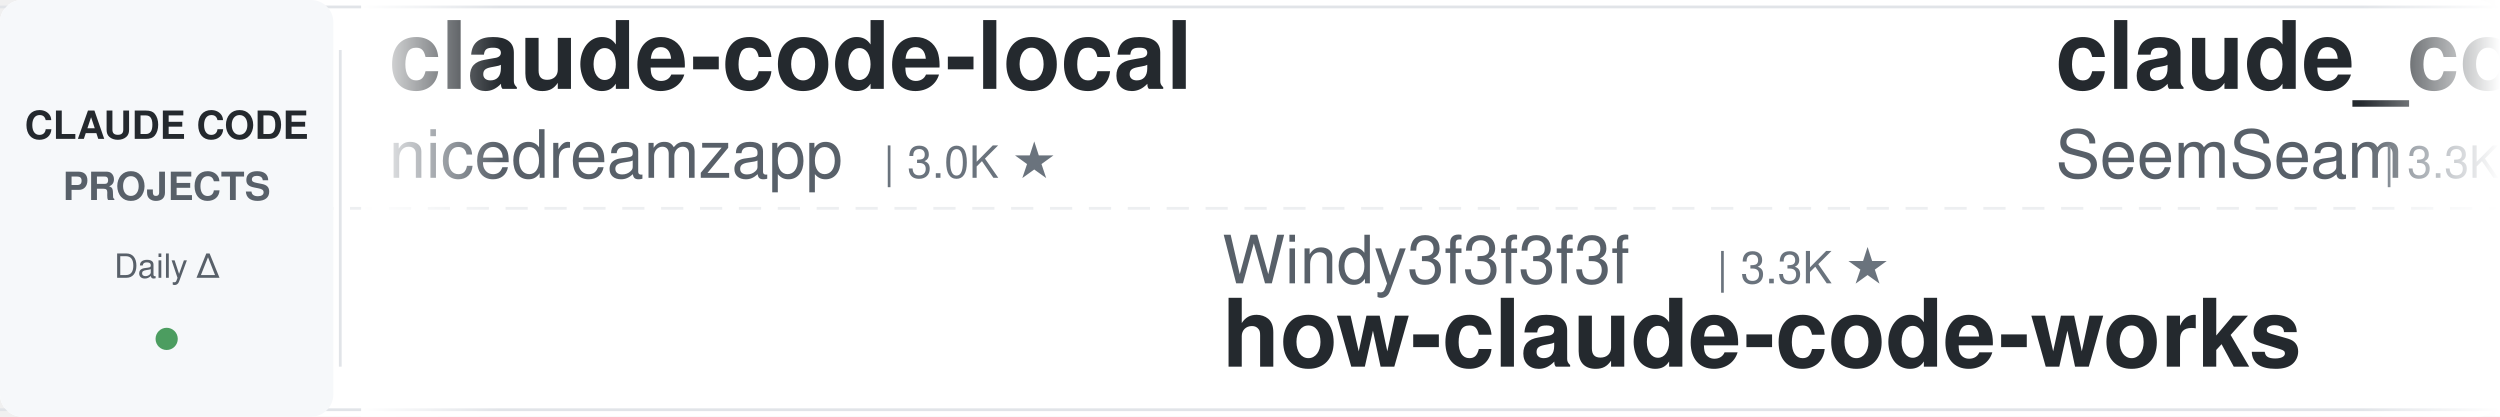
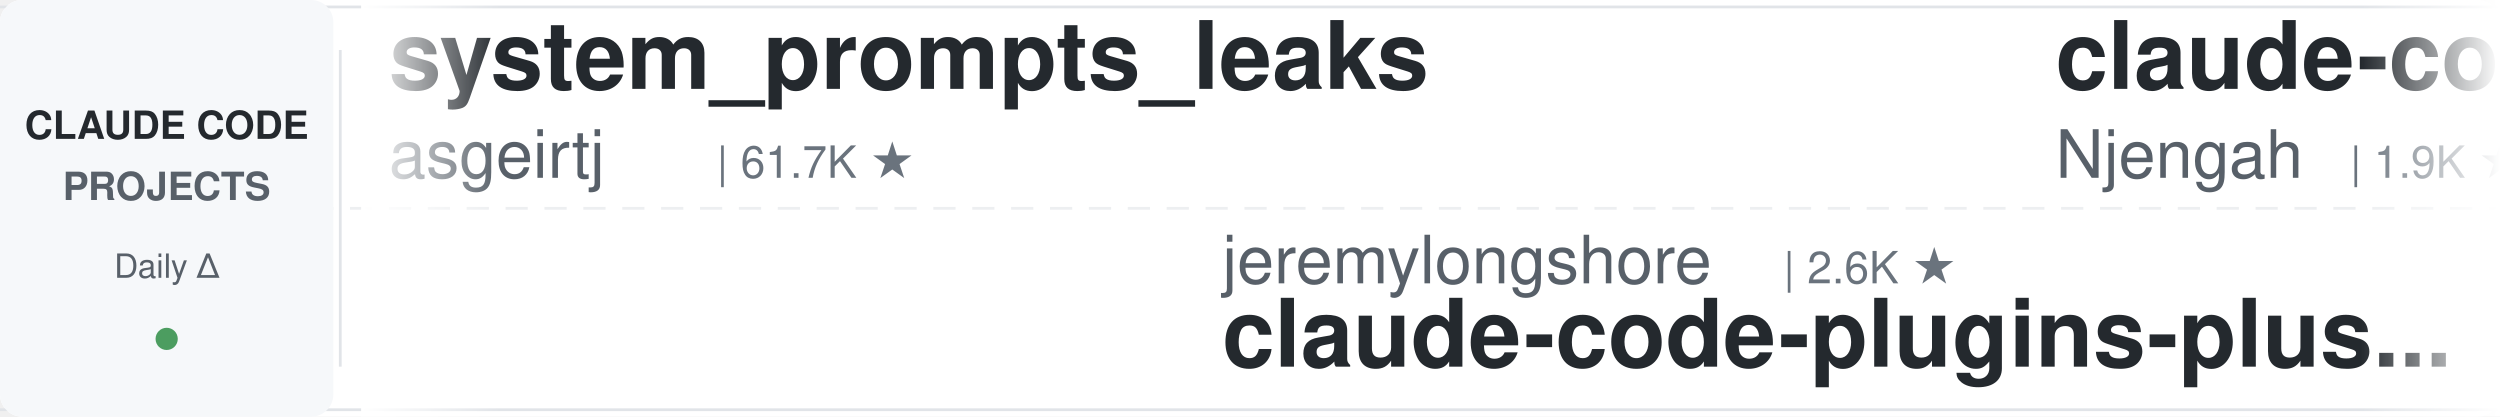
<svg xmlns="http://www.w3.org/2000/svg" width="900" height="150">
  <defs>
    <linearGradient id="leftFade" x1="0%" y1="0%" x2="100%" y2="0%">
      <stop offset="0%" style="stop-color:#ffffff;stop-opacity:1" />
      <stop offset="100%" style="stop-color:#ffffff;stop-opacity:0" />
    </linearGradient>
    <linearGradient id="rightFade" x1="0%" y1="0%" x2="100%" y2="0%">
      <stop offset="0%" style="stop-color:#ffffff;stop-opacity:0" />
      <stop offset="100%" style="stop-color:#ffffff;stop-opacity:1" />
    </linearGradient>
  </defs>
  <rect width="900" height="150" fill="#ffffff" rx="8" />
  <rect x="0" y="2" width="900" height="1" fill="#e1e4e8" />
  <rect x="0" y="147" width="900" height="1" fill="#e1e4e8" />
  <line x1="0" y1="75" x2="900" y2="75" stroke="#e1e4e8" stroke-width="1" stroke-dasharray="8 6" opacity="0.6" />
  <rect x="0" y="0" width="120" height="150" fill="#f6f8fa" rx="8" />
  <text x="60" y="50" font-family="-apple-system, BlinkMacSystemFont, 'Segoe UI', Helvetica, Arial, sans-serif" font-size="14" font-weight="600" fill="#24292e" text-anchor="middle">CLAUDE CODE</text>
  <text x="60" y="72" font-family="-apple-system, BlinkMacSystemFont, 'Segoe UI', Helvetica, Arial, sans-serif" font-size="14" font-weight="600" fill="#586069" text-anchor="middle">PROJECTS</text>
  <text x="60" y="100" font-family="-apple-system, BlinkMacSystemFont, 'Segoe UI', Helvetica, Arial, sans-serif" font-size="12" font-weight="500" fill="#586069" text-anchor="middle">Daily Δ</text>
  <circle cx="60" cy="122" r="4" fill="#22863a" opacity="0.8" />
  <rect x="122" y="18" width="1" height="114" fill="#e1e4e8" />
  <clipPath id="tickerClip">
    <rect x="130" y="0" width="770" height="150" />
  </clipPath>
  <g clip-path="url(#tickerClip)">
    <g id="tickerItems">
      <animateTransform attributeName="transform" attributeType="XML" type="translate" from="0 0" to="-3000 0" dur="54s" repeatCount="indefinite" />
      <g transform="translate(0, 0)">
-         <text x="140" y="32" font-family="-apple-system, BlinkMacSystemFont, 'Segoe UI', Helvetica, Arial, sans-serif" font-size="34" font-weight="600" fill="#24292e">claude-code-local</text>
-         <text x="140" y="64" font-family="-apple-system, BlinkMacSystemFont, 'Segoe UI', Helvetica, Arial, sans-serif" font-size="24" font-weight="400" fill="#586069">nicedreamzapp</text>
-         <text x="318" y="64" font-family="-apple-system, BlinkMacSystemFont, 'Segoe UI', Helvetica, Arial, sans-serif" font-size="16" font-weight="500" fill="#6a737d">| 3.0K ★</text>
+         <text x="140" y="32" font-family="-apple-system, BlinkMacSystemFont, 'Segoe UI', Helvetica, Arial, sans-serif" font-size="34" font-weight="600" fill="#24292e">system_prompts_leaks</text>
+         <text x="140" y="64" font-family="-apple-system, BlinkMacSystemFont, 'Segoe UI', Helvetica, Arial, sans-serif" font-size="24" font-weight="400" fill="#586069">asgeirtj</text>
+         <text x="258" y="64" font-family="-apple-system, BlinkMacSystemFont, 'Segoe UI', Helvetica, Arial, sans-serif" font-size="16" font-weight="500" fill="#6a737d">| 61.7K ★</text>
      </g>
      <g transform="translate(300, 0)">
-         <text x="140" y="102" font-family="-apple-system, BlinkMacSystemFont, 'Segoe UI', Helvetica, Arial, sans-serif" font-size="24" font-weight="400" fill="#586069">Windy3f3f3f3f</text>
-         <text x="318" y="102" font-family="-apple-system, BlinkMacSystemFont, 'Segoe UI', Helvetica, Arial, sans-serif" font-size="16" font-weight="500" fill="#6a737d">| 3.3K ★</text>
-         <text x="140" y="132" font-family="-apple-system, BlinkMacSystemFont, 'Segoe UI', Helvetica, Arial, sans-serif" font-size="34" font-weight="600" fill="#24292e">how-claude-code-works</text>
+         <text x="140" y="102" font-family="-apple-system, BlinkMacSystemFont, 'Segoe UI', Helvetica, Arial, sans-serif" font-size="24" font-weight="400" fill="#586069">jeremylongshore</text>
+         <text x="342" y="102" font-family="-apple-system, BlinkMacSystemFont, 'Segoe UI', Helvetica, Arial, sans-serif" font-size="16" font-weight="500" fill="#6a737d">| 2.6K ★</text>
+         <text x="140" y="132" font-family="-apple-system, BlinkMacSystemFont, 'Segoe UI', Helvetica, Arial, sans-serif" font-size="34" font-weight="600" fill="#24292e">claude-code-plugins-plus...</text>
      </g>
      <g transform="translate(600, 0)">
-         <text x="140" y="32" font-family="-apple-system, BlinkMacSystemFont, 'Segoe UI', Helvetica, Arial, sans-serif" font-size="34" font-weight="600" fill="#24292e">claude_codex_bridge</text>
-         <text x="140" y="64" font-family="-apple-system, BlinkMacSystemFont, 'Segoe UI', Helvetica, Arial, sans-serif" font-size="24" font-weight="400" fill="#586069">SeemSeam</text>
-         <text x="258" y="64" font-family="-apple-system, BlinkMacSystemFont, 'Segoe UI', Helvetica, Arial, sans-serif" font-size="16" font-weight="500" fill="#6a737d">| 3.3K ★</text>
+         <text x="140" y="32" font-family="-apple-system, BlinkMacSystemFont, 'Segoe UI', Helvetica, Arial, sans-serif" font-size="34" font-weight="600" fill="#24292e">claude-code-cheat-sheet</text>
+         <text x="140" y="64" font-family="-apple-system, BlinkMacSystemFont, 'Segoe UI', Helvetica, Arial, sans-serif" font-size="24" font-weight="400" fill="#586069">Njengah</text>
+         <text x="246" y="64" font-family="-apple-system, BlinkMacSystemFont, 'Segoe UI', Helvetica, Arial, sans-serif" font-size="16" font-weight="500" fill="#6a737d">| 1.9K ★</text>
      </g>
      <g transform="translate(900, 0)">
-         <text x="140" y="102" font-family="-apple-system, BlinkMacSystemFont, 'Segoe UI', Helvetica, Arial, sans-serif" font-size="24" font-weight="400" fill="#586069">anthropics</text>
-         <text x="282" y="102" font-family="-apple-system, BlinkMacSystemFont, 'Segoe UI', Helvetica, Arial, sans-serif" font-size="16" font-weight="500" fill="#6a737d">| 165.4K ★</text>
-         <text x="140" y="132" font-family="-apple-system, BlinkMacSystemFont, 'Segoe UI', Helvetica, Arial, sans-serif" font-size="34" font-weight="600" fill="#24292e">skills</text>
+         <text x="140" y="102" font-family="-apple-system, BlinkMacSystemFont, 'Segoe UI', Helvetica, Arial, sans-serif" font-size="24" font-weight="400" fill="#586069">ChrisWiles</text>
+         <text x="282" y="102" font-family="-apple-system, BlinkMacSystemFont, 'Segoe UI', Helvetica, Arial, sans-serif" font-size="16" font-weight="500" fill="#6a737d">| 6.0K ★</text>
+         <text x="140" y="132" font-family="-apple-system, BlinkMacSystemFont, 'Segoe UI', Helvetica, Arial, sans-serif" font-size="34" font-weight="600" fill="#24292e">claude-code-showcase</text>
      </g>
      <g transform="translate(1200, 0)">
        <text x="140" y="32" font-family="-apple-system, BlinkMacSystemFont, 'Segoe UI', Helvetica, Arial, sans-serif" font-size="34" font-weight="600" fill="#24292e">claude-code-proxy</text>
        <text x="140" y="64" font-family="-apple-system, BlinkMacSystemFont, 'Segoe UI', Helvetica, Arial, sans-serif" font-size="24" font-weight="400" fill="#586069">fuergaosi233</text>
        <text x="306" y="64" font-family="-apple-system, BlinkMacSystemFont, 'Segoe UI', Helvetica, Arial, sans-serif" font-size="16" font-weight="500" fill="#6a737d">| 2.8K ★</text>
      </g>
      <g transform="translate(1500, 0)">
-         <text x="140" y="102" font-family="-apple-system, BlinkMacSystemFont, 'Segoe UI', Helvetica, Arial, sans-serif" font-size="24" font-weight="400" fill="#586069">Yuyz0112</text>
-         <text x="258" y="102" font-family="-apple-system, BlinkMacSystemFont, 'Segoe UI', Helvetica, Arial, sans-serif" font-size="16" font-weight="500" fill="#6a737d">| 2.4K ★</text>
-         <text x="140" y="132" font-family="-apple-system, BlinkMacSystemFont, 'Segoe UI', Helvetica, Arial, sans-serif" font-size="34" font-weight="600" fill="#24292e">claude-code-reverse</text>
+         <text x="140" y="102" font-family="-apple-system, BlinkMacSystemFont, 'Segoe UI', Helvetica, Arial, sans-serif" font-size="24" font-weight="400" fill="#586069">simonw</text>
+         <text x="234" y="102" font-family="-apple-system, BlinkMacSystemFont, 'Segoe UI', Helvetica, Arial, sans-serif" font-size="16" font-weight="500" fill="#6a737d">| 1.6K ★</text>
+         <text x="140" y="132" font-family="-apple-system, BlinkMacSystemFont, 'Segoe UI', Helvetica, Arial, sans-serif" font-size="34" font-weight="600" fill="#24292e">claude-code-transcripts</text>
      </g>
      <g transform="translate(1800, 0)">
-         <text x="140" y="32" font-family="-apple-system, BlinkMacSystemFont, 'Segoe UI', Helvetica, Arial, sans-serif" font-size="34" font-weight="600" fill="#24292e">claude-code-base-action</text>
-         <text x="140" y="64" font-family="-apple-system, BlinkMacSystemFont, 'Segoe UI', Helvetica, Arial, sans-serif" font-size="24" font-weight="400" fill="#586069">anthropics</text>
-         <text x="282" y="64" font-family="-apple-system, BlinkMacSystemFont, 'Segoe UI', Helvetica, Arial, sans-serif" font-size="16" font-weight="500" fill="#6a737d">| 932 ★</text>
+         <text x="140" y="32" font-family="-apple-system, BlinkMacSystemFont, 'Segoe UI', Helvetica, Arial, sans-serif" font-size="34" font-weight="600" fill="#24292e">claude-code-engineering</text>
+         <text x="140" y="64" font-family="-apple-system, BlinkMacSystemFont, 'Segoe UI', Helvetica, Arial, sans-serif" font-size="24" font-weight="400" fill="#586069">huangjia2019</text>
+         <text x="306" y="64" font-family="-apple-system, BlinkMacSystemFont, 'Segoe UI', Helvetica, Arial, sans-serif" font-size="16" font-weight="500" fill="#6a737d">| 1.0K ★</text>
      </g>
      <g transform="translate(2100, 0)">
-         <text x="140" y="102" font-family="-apple-system, BlinkMacSystemFont, 'Segoe UI', Helvetica, Arial, sans-serif" font-size="24" font-weight="400" fill="#586069">huangjia2019</text>
-         <text x="306" y="102" font-family="-apple-system, BlinkMacSystemFont, 'Segoe UI', Helvetica, Arial, sans-serif" font-size="16" font-weight="500" fill="#6a737d">| 1.0K ★</text>
-         <text x="140" y="132" font-family="-apple-system, BlinkMacSystemFont, 'Segoe UI', Helvetica, Arial, sans-serif" font-size="34" font-weight="600" fill="#24292e">claude-code-engineering</text>
+         <text x="140" y="102" font-family="-apple-system, BlinkMacSystemFont, 'Segoe UI', Helvetica, Arial, sans-serif" font-size="24" font-weight="400" fill="#586069">huangserva</text>
+         <text x="282" y="102" font-family="-apple-system, BlinkMacSystemFont, 'Segoe UI', Helvetica, Arial, sans-serif" font-size="16" font-weight="500" fill="#6a737d">| 621 ★</text>
+         <text x="140" y="132" font-family="-apple-system, BlinkMacSystemFont, 'Segoe UI', Helvetica, Arial, sans-serif" font-size="34" font-weight="600" fill="#24292e">claude-code-cli</text>
      </g>
      <g transform="translate(2400, 0)">
-         <text x="140" y="32" font-family="-apple-system, BlinkMacSystemFont, 'Segoe UI', Helvetica, Arial, sans-serif" font-size="34" font-weight="600" fill="#24292e">claude-code-router</text>
-         <text x="140" y="64" font-family="-apple-system, BlinkMacSystemFont, 'Segoe UI', Helvetica, Arial, sans-serif" font-size="24" font-weight="400" fill="#586069">musistudio</text>
-         <text x="282" y="64" font-family="-apple-system, BlinkMacSystemFont, 'Segoe UI', Helvetica, Arial, sans-serif" font-size="16" font-weight="500" fill="#6a737d">| 36.3K ★</text>
+         <text x="140" y="32" font-family="-apple-system, BlinkMacSystemFont, 'Segoe UI', Helvetica, Arial, sans-serif" font-size="34" font-weight="600" fill="#24292e">claude-coder</text>
+         <text x="140" y="64" font-family="-apple-system, BlinkMacSystemFont, 'Segoe UI', Helvetica, Arial, sans-serif" font-size="24" font-weight="400" fill="#586069">kodu-ai</text>
+         <text x="246" y="64" font-family="-apple-system, BlinkMacSystemFont, 'Segoe UI', Helvetica, Arial, sans-serif" font-size="16" font-weight="500" fill="#6a737d">| 5.2K ★</text>
      </g>
      <g transform="translate(2700, 0)">
-         <text x="140" y="102" font-family="-apple-system, BlinkMacSystemFont, 'Segoe UI', Helvetica, Arial, sans-serif" font-size="24" font-weight="400" fill="#586069">alirezarezvani</text>
-         <text x="330" y="102" font-family="-apple-system, BlinkMacSystemFont, 'Segoe UI', Helvetica, Arial, sans-serif" font-size="16" font-weight="500" fill="#6a737d">| 23.5K ★</text>
-         <text x="140" y="132" font-family="-apple-system, BlinkMacSystemFont, 'Segoe UI', Helvetica, Arial, sans-serif" font-size="34" font-weight="600" fill="#24292e">claude-skills</text>
+         <text x="140" y="102" font-family="-apple-system, BlinkMacSystemFont, 'Segoe UI', Helvetica, Arial, sans-serif" font-size="24" font-weight="400" fill="#586069">luyao618</text>
+         <text x="258" y="102" font-family="-apple-system, BlinkMacSystemFont, 'Segoe UI', Helvetica, Arial, sans-serif" font-size="16" font-weight="500" fill="#6a737d">| 1.6K ★</text>
+         <text x="140" y="132" font-family="-apple-system, BlinkMacSystemFont, 'Segoe UI', Helvetica, Arial, sans-serif" font-size="34" font-weight="600" fill="#24292e">Claude-Code-Source-Study</text>
      </g>
      <g transform="translate(3000, 0)">
-         <text x="140" y="32" font-family="-apple-system, BlinkMacSystemFont, 'Segoe UI', Helvetica, Arial, sans-serif" font-size="34" font-weight="600" fill="#24292e">claude-code-local</text>
-         <text x="140" y="64" font-family="-apple-system, BlinkMacSystemFont, 'Segoe UI', Helvetica, Arial, sans-serif" font-size="24" font-weight="400" fill="#586069">nicedreamzapp</text>
-         <text x="318" y="64" font-family="-apple-system, BlinkMacSystemFont, 'Segoe UI', Helvetica, Arial, sans-serif" font-size="16" font-weight="500" fill="#6a737d">| 3.0K ★</text>
+         <text x="140" y="32" font-family="-apple-system, BlinkMacSystemFont, 'Segoe UI', Helvetica, Arial, sans-serif" font-size="34" font-weight="600" fill="#24292e">system_prompts_leaks</text>
+         <text x="140" y="64" font-family="-apple-system, BlinkMacSystemFont, 'Segoe UI', Helvetica, Arial, sans-serif" font-size="24" font-weight="400" fill="#586069">asgeirtj</text>
+         <text x="258" y="64" font-family="-apple-system, BlinkMacSystemFont, 'Segoe UI', Helvetica, Arial, sans-serif" font-size="16" font-weight="500" fill="#6a737d">| 61.7K ★</text>
      </g>
      <g transform="translate(3300, 0)">
-         <text x="140" y="102" font-family="-apple-system, BlinkMacSystemFont, 'Segoe UI', Helvetica, Arial, sans-serif" font-size="24" font-weight="400" fill="#586069">Windy3f3f3f3f</text>
-         <text x="318" y="102" font-family="-apple-system, BlinkMacSystemFont, 'Segoe UI', Helvetica, Arial, sans-serif" font-size="16" font-weight="500" fill="#6a737d">| 3.3K ★</text>
-         <text x="140" y="132" font-family="-apple-system, BlinkMacSystemFont, 'Segoe UI', Helvetica, Arial, sans-serif" font-size="34" font-weight="600" fill="#24292e">how-claude-code-works</text>
+         <text x="140" y="102" font-family="-apple-system, BlinkMacSystemFont, 'Segoe UI', Helvetica, Arial, sans-serif" font-size="24" font-weight="400" fill="#586069">jeremylongshore</text>
+         <text x="342" y="102" font-family="-apple-system, BlinkMacSystemFont, 'Segoe UI', Helvetica, Arial, sans-serif" font-size="16" font-weight="500" fill="#6a737d">| 2.6K ★</text>
+         <text x="140" y="132" font-family="-apple-system, BlinkMacSystemFont, 'Segoe UI', Helvetica, Arial, sans-serif" font-size="34" font-weight="600" fill="#24292e">claude-code-plugins-plus...</text>
      </g>
      <g transform="translate(3600, 0)">
-         <text x="140" y="32" font-family="-apple-system, BlinkMacSystemFont, 'Segoe UI', Helvetica, Arial, sans-serif" font-size="34" font-weight="600" fill="#24292e">claude_codex_bridge</text>
-         <text x="140" y="64" font-family="-apple-system, BlinkMacSystemFont, 'Segoe UI', Helvetica, Arial, sans-serif" font-size="24" font-weight="400" fill="#586069">SeemSeam</text>
-         <text x="258" y="64" font-family="-apple-system, BlinkMacSystemFont, 'Segoe UI', Helvetica, Arial, sans-serif" font-size="16" font-weight="500" fill="#6a737d">| 3.3K ★</text>
+         <text x="140" y="32" font-family="-apple-system, BlinkMacSystemFont, 'Segoe UI', Helvetica, Arial, sans-serif" font-size="34" font-weight="600" fill="#24292e">claude-code-cheat-sheet</text>
+         <text x="140" y="64" font-family="-apple-system, BlinkMacSystemFont, 'Segoe UI', Helvetica, Arial, sans-serif" font-size="24" font-weight="400" fill="#586069">Njengah</text>
+         <text x="246" y="64" font-family="-apple-system, BlinkMacSystemFont, 'Segoe UI', Helvetica, Arial, sans-serif" font-size="16" font-weight="500" fill="#6a737d">| 1.9K ★</text>
      </g>
      <g transform="translate(3900, 0)">
-         <text x="140" y="102" font-family="-apple-system, BlinkMacSystemFont, 'Segoe UI', Helvetica, Arial, sans-serif" font-size="24" font-weight="400" fill="#586069">anthropics</text>
-         <text x="282" y="102" font-family="-apple-system, BlinkMacSystemFont, 'Segoe UI', Helvetica, Arial, sans-serif" font-size="16" font-weight="500" fill="#6a737d">| 165.4K ★</text>
-         <text x="140" y="132" font-family="-apple-system, BlinkMacSystemFont, 'Segoe UI', Helvetica, Arial, sans-serif" font-size="34" font-weight="600" fill="#24292e">skills</text>
+         <text x="140" y="102" font-family="-apple-system, BlinkMacSystemFont, 'Segoe UI', Helvetica, Arial, sans-serif" font-size="24" font-weight="400" fill="#586069">ChrisWiles</text>
+         <text x="282" y="102" font-family="-apple-system, BlinkMacSystemFont, 'Segoe UI', Helvetica, Arial, sans-serif" font-size="16" font-weight="500" fill="#6a737d">| 6.0K ★</text>
+         <text x="140" y="132" font-family="-apple-system, BlinkMacSystemFont, 'Segoe UI', Helvetica, Arial, sans-serif" font-size="34" font-weight="600" fill="#24292e">claude-code-showcase</text>
      </g>
    </g>
  </g>
  <rect x="130" y="0" width="50" height="150" fill="url(#leftFade)" />
  <rect x="850" y="0" width="50" height="150" fill="url(#rightFade)" />
</svg>
